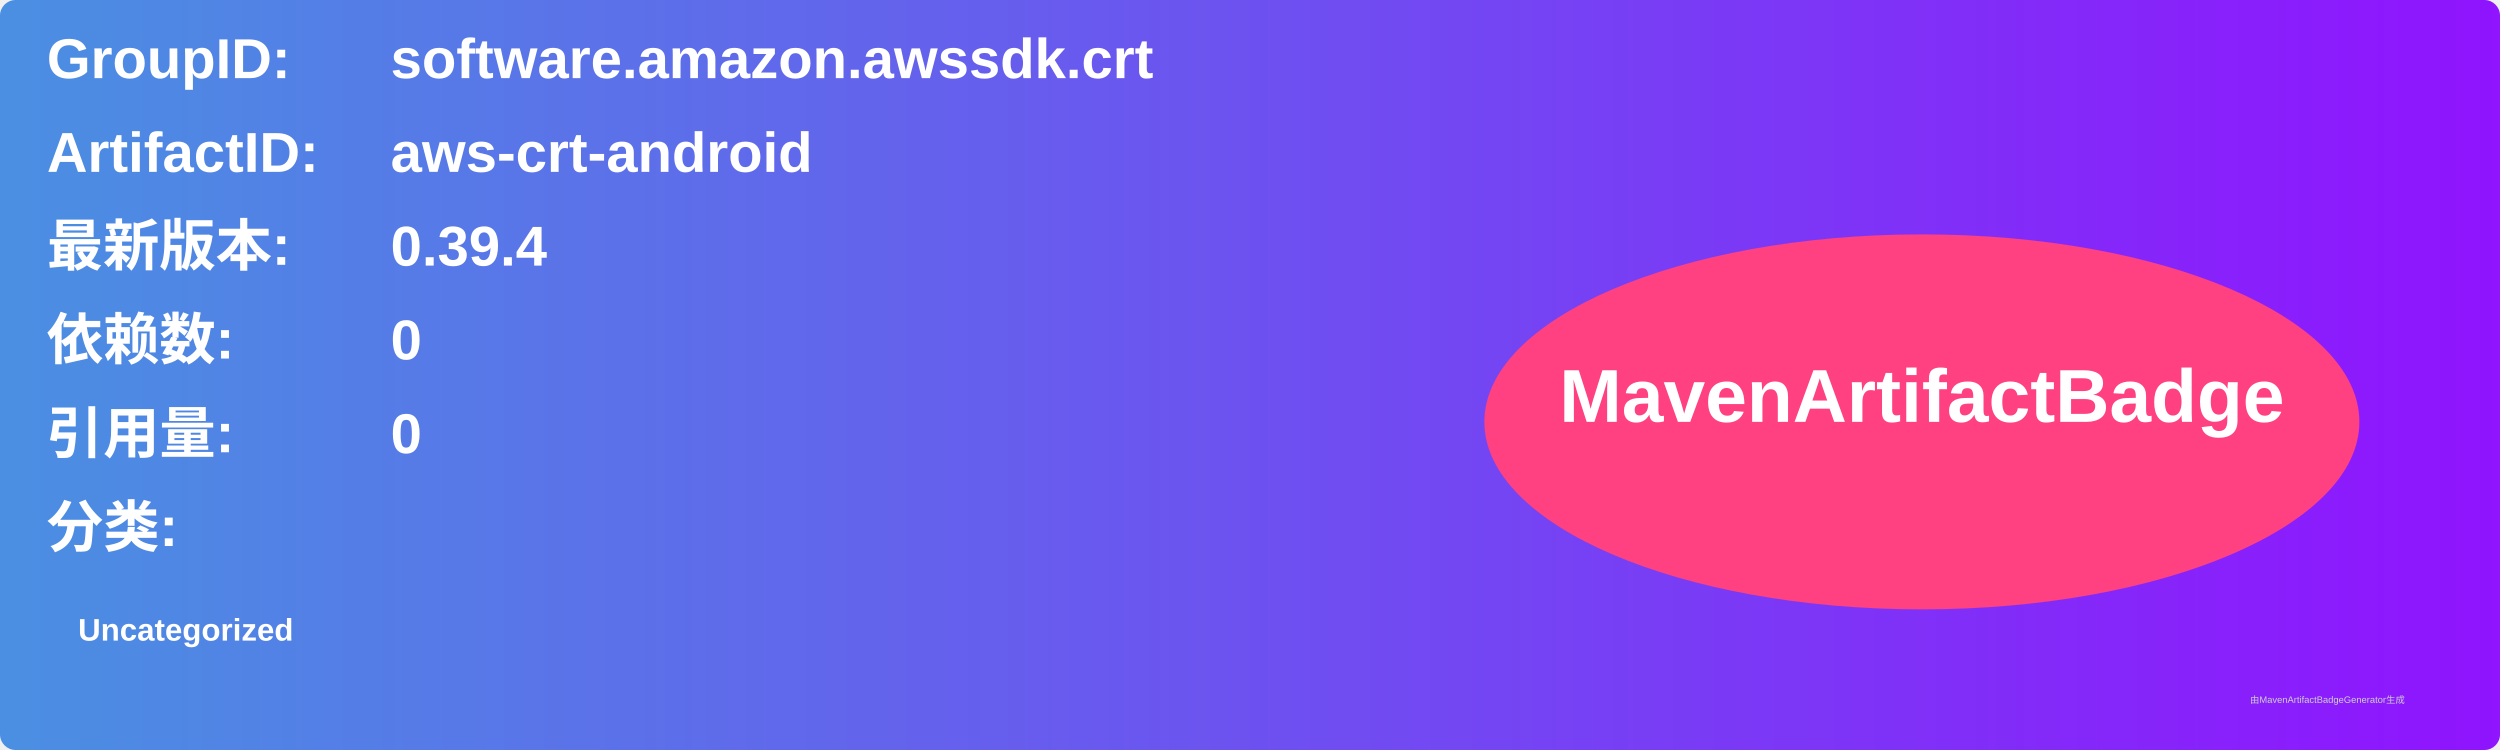
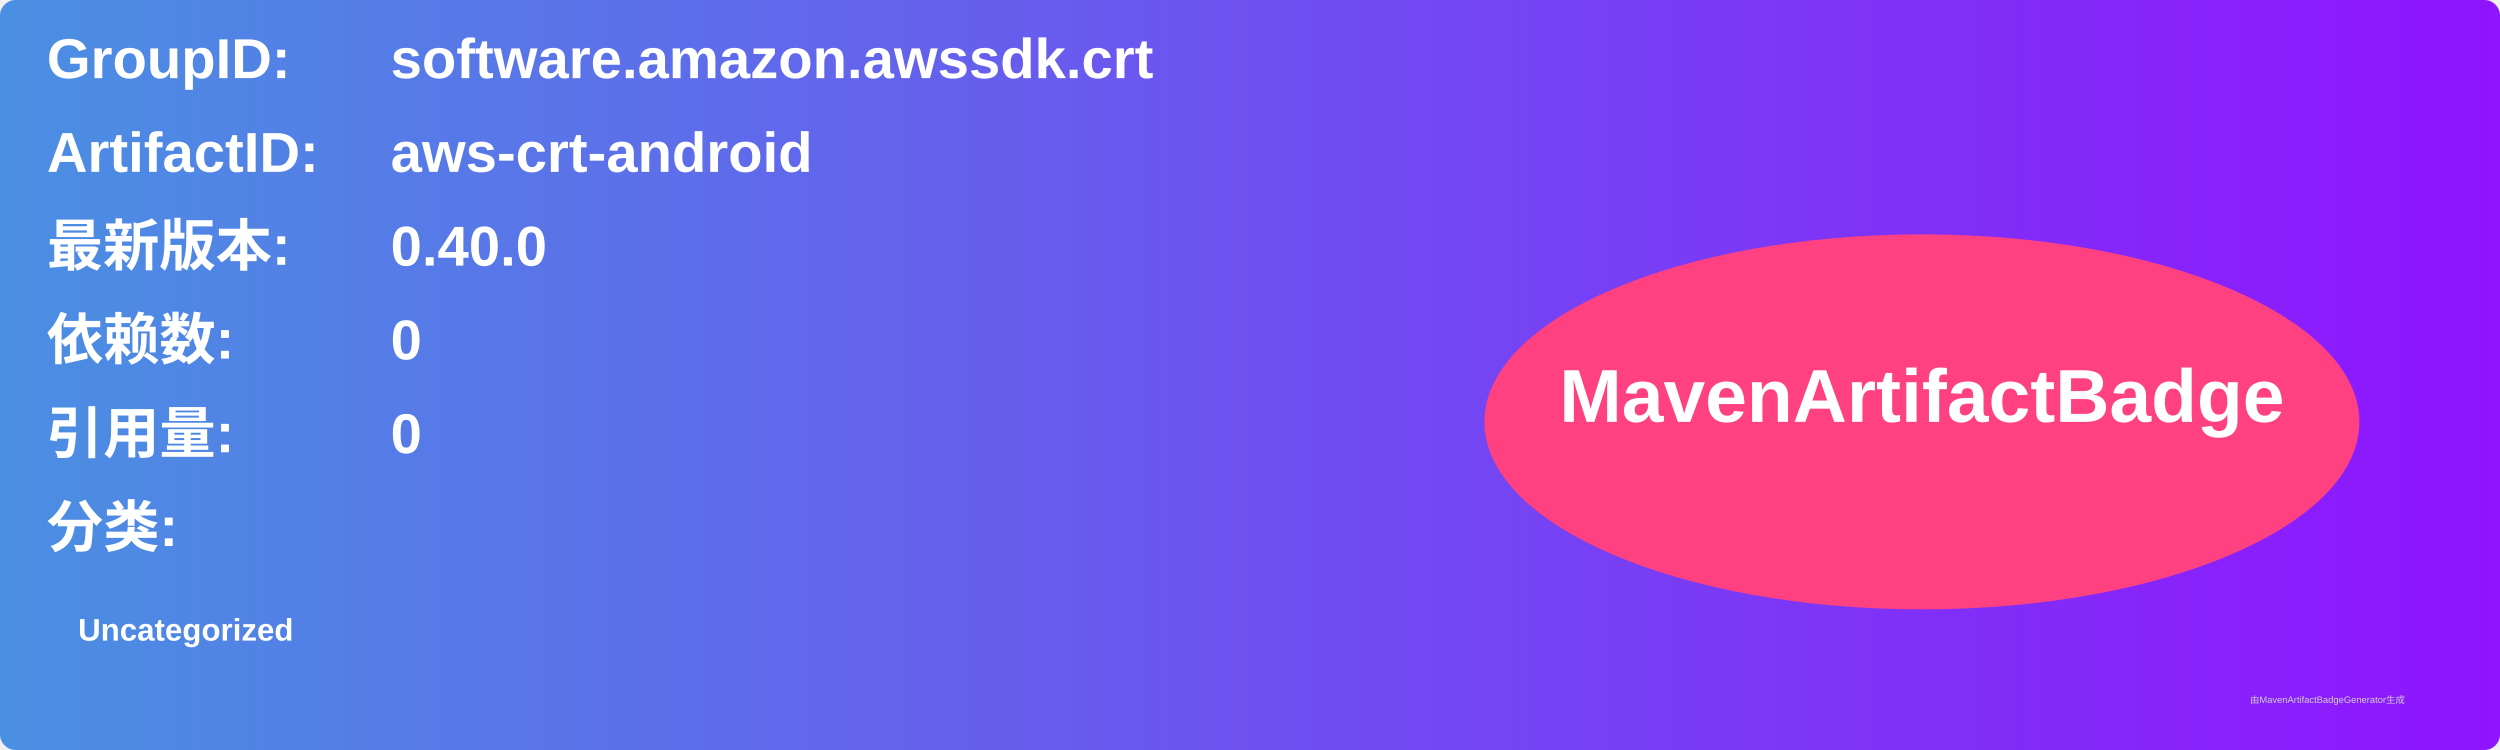
<svg xmlns="http://www.w3.org/2000/svg" width="800" height="240" viewBox="0 0 800 240">
  <linearGradient id="grad" x1="0%" y1="0%" x2="100%" y2="0%">
    <stop offset="0%" stop-color="#4a90e2" />
    <stop offset="100%" stop-color="#9013fe" />
  </linearGradient>
  <rect width="100%" height="100%" rx="5" ry="5" fill="url(#grad)" />
  <g transform="translate(15, 15)">
    <text x="0" y="10" font-family="Arial" font-size="18" fill="white" font-weight="bold" width="260">GroupID:</text>
    <text x="110" y="10" font-family="Arial" font-size="18" fill="white" font-weight="bold" width="460">software.amazon.awssdk.crt</text>
    <text x="0" y="40" font-family="Arial" font-size="18" fill="white" font-weight="bold" width="260">ArtifactID:</text>
    <text x="110" y="40" font-family="Arial" font-size="18" fill="white" font-weight="bold" width="460">aws-crt-android</text>
    <text x="0" y="70" font-family="Arial" font-size="18" fill="white" font-weight="bold">最新版本:</text>
    <text x="110" y="70" font-family="Arial" font-size="18" fill="white" font-weight="bold">
-       <tspan font-weight="bold">0.39.4</tspan>
+       <tspan font-weight="bold">0.40.0</tspan>
    </text>
    <text x="0" y="100" font-family="Arial" font-size="18" fill="white" font-weight="bold">依赖数: </text>
    <text x="110" y="100" font-family="Arial" font-size="18" fill="white">
      <tspan font-weight="bold">0</tspan>
    </text>
    <text x="0" y="130" font-family="Arial" font-size="18" fill="white" font-weight="bold">引用量: </text>
    <text x="110" y="130" font-family="Arial" font-size="18" fill="white">
      <tspan font-weight="bold">0</tspan>
    </text>
    <text x="0" y="160" font-family="Arial" font-size="18" fill="white" font-weight="bold">分类:</text>
    <text x="10" y="190" font-family="Arial" font-size="10" fill="white">
      <tspan font-weight="bold">Uncategorized</tspan>
    </text>
    <ellipse cx="600" cy="120" rx="140" ry="60" fill="#ff4081" />
    <text x="600" y="120" text-anchor="middle" font-family="Arial" font-size="24" fill="white" font-weight="bold">MavenArtifactBadge</text>
  </g>
  <text x="720" y="225" font-family="Arial" font-size="3" fill="#d0d0d0">由MavenArtifactBadgeGenerator生成</text>
</svg>
